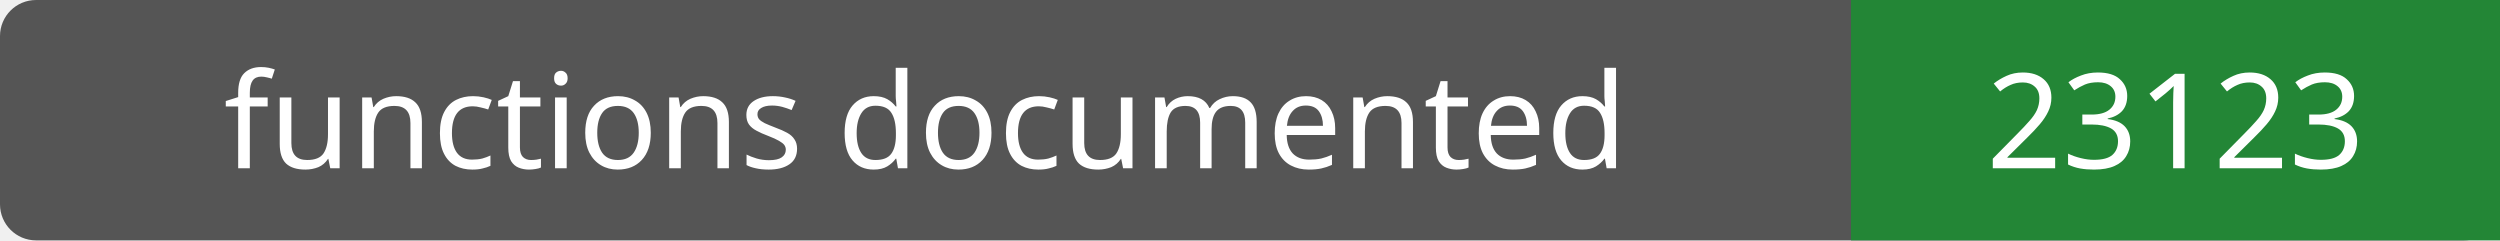
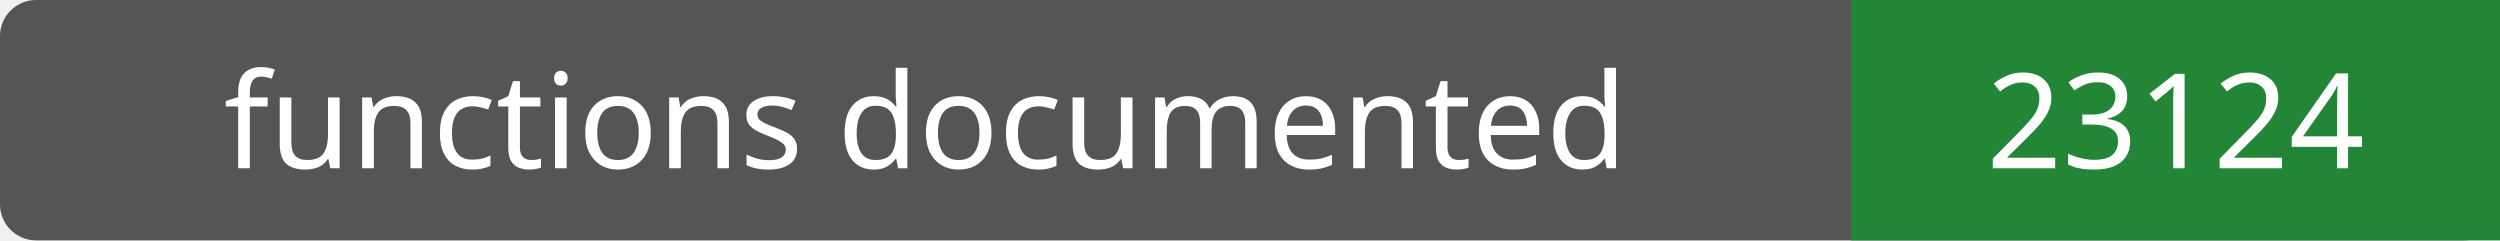
- <svg xmlns="http://www.w3.org/2000/svg" width="208" height="20" role="img" aria-label="functions documented: 23123">
+ <svg xmlns="http://www.w3.org/2000/svg" width="208" height="20" role="img" aria-label="functions documented: 23124">
  <rect width="208" height="20" rx="3" fill="#555" />
  <path fill="#238636" d="M154 0h54v20H154z" />
  <g fill="#fff" text-anchor="middle" font-family="Verdana,sans-serif" font-size="11">
    <text x="77.0" y="14">functions documented</text>
-     <text x="181.0" y="14">23123</text>
+     <text x="181.0" y="14">23124</text>
  </g>
</svg>
